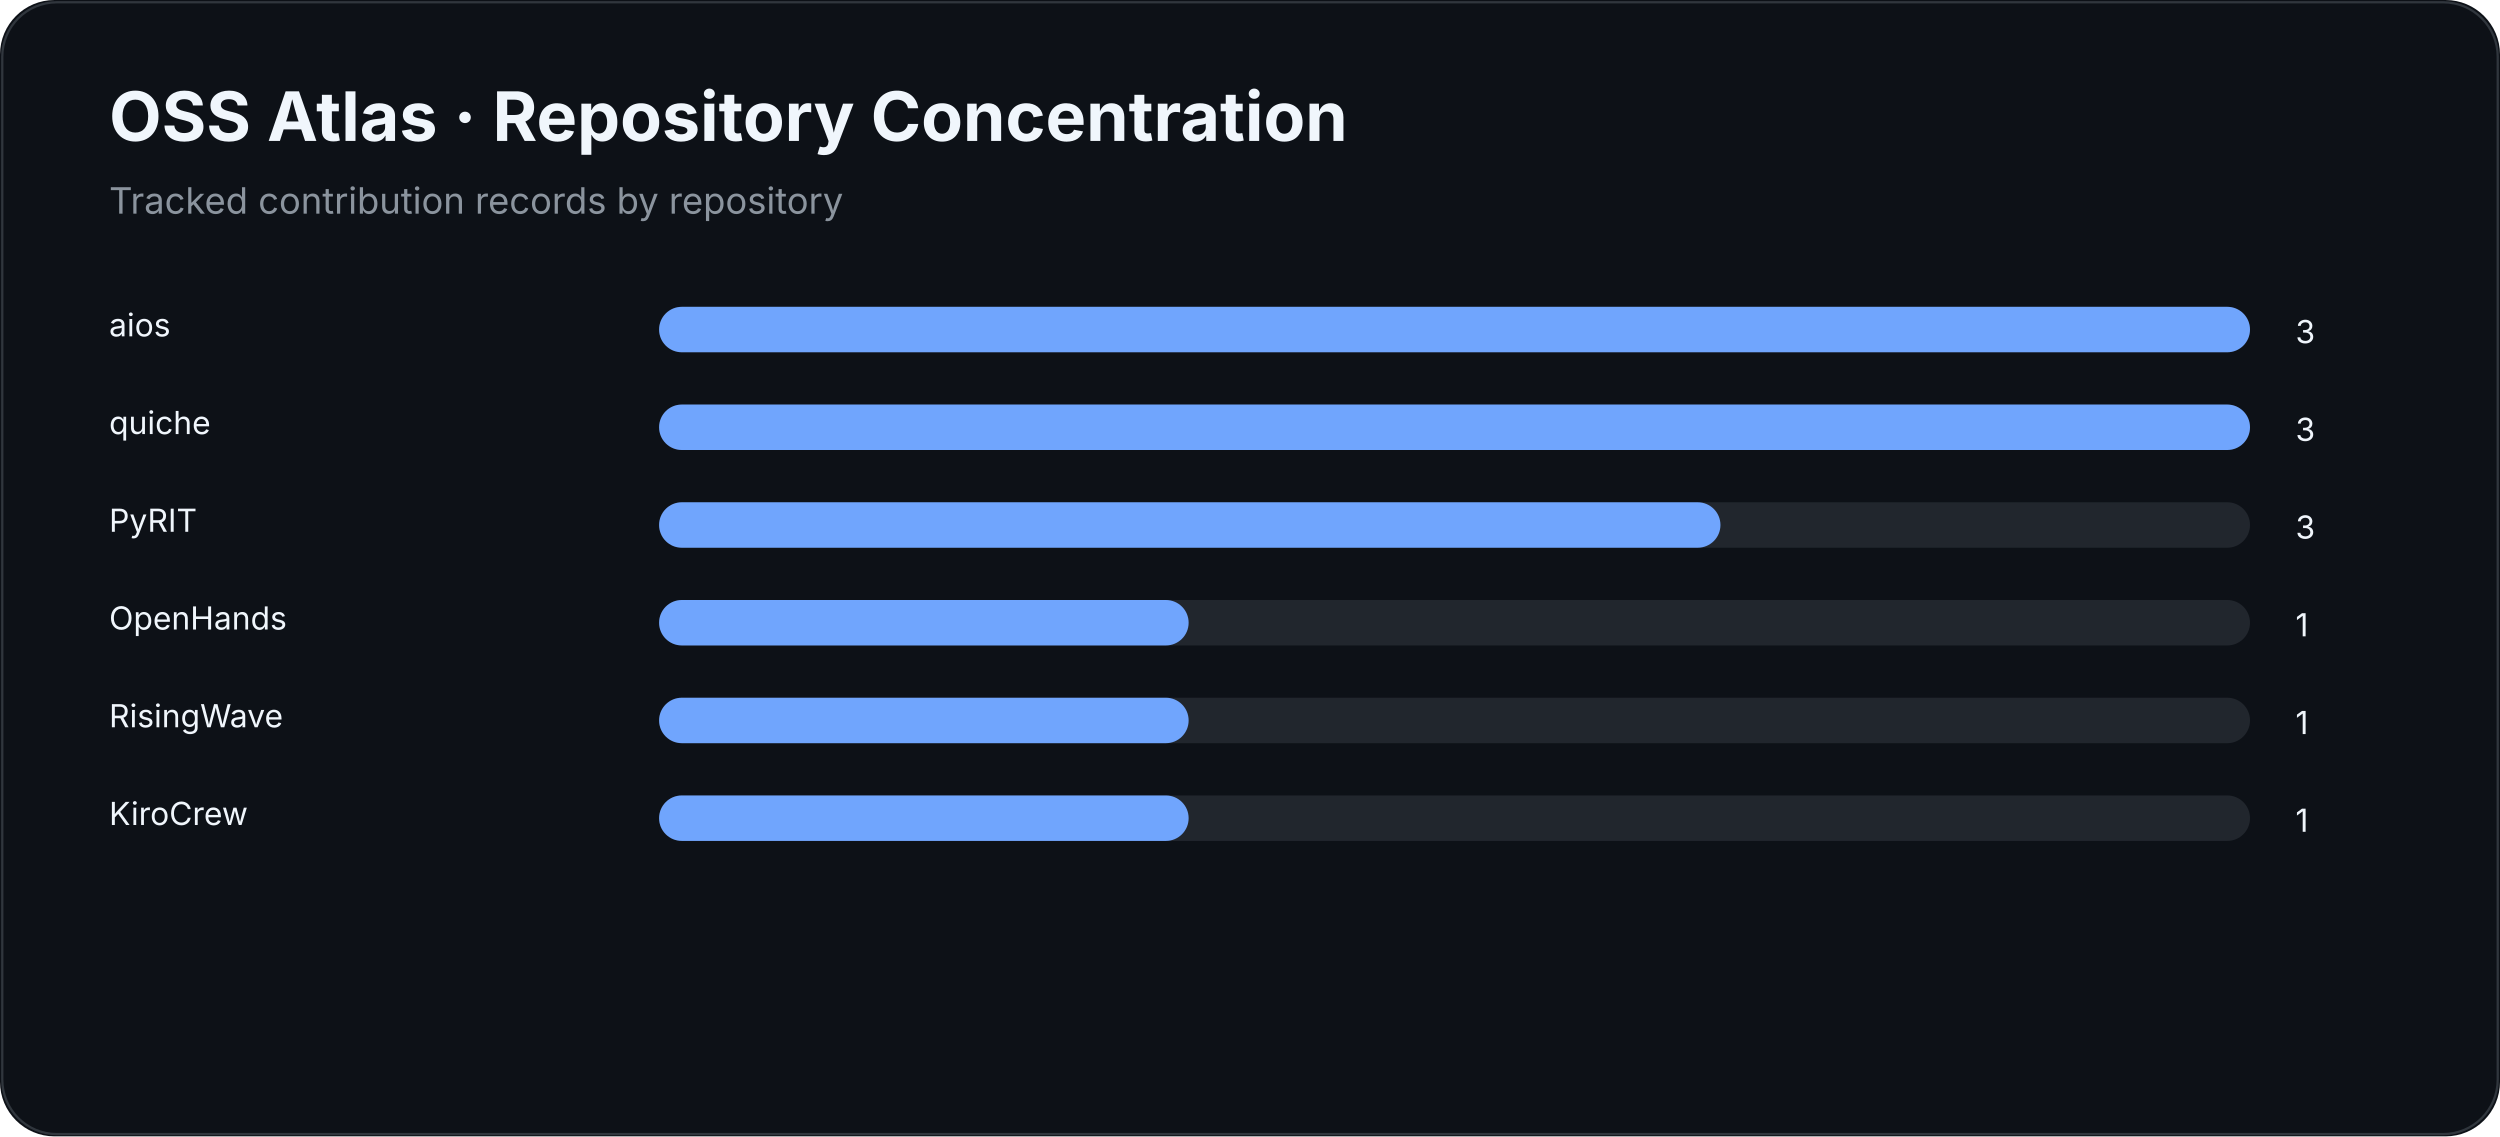
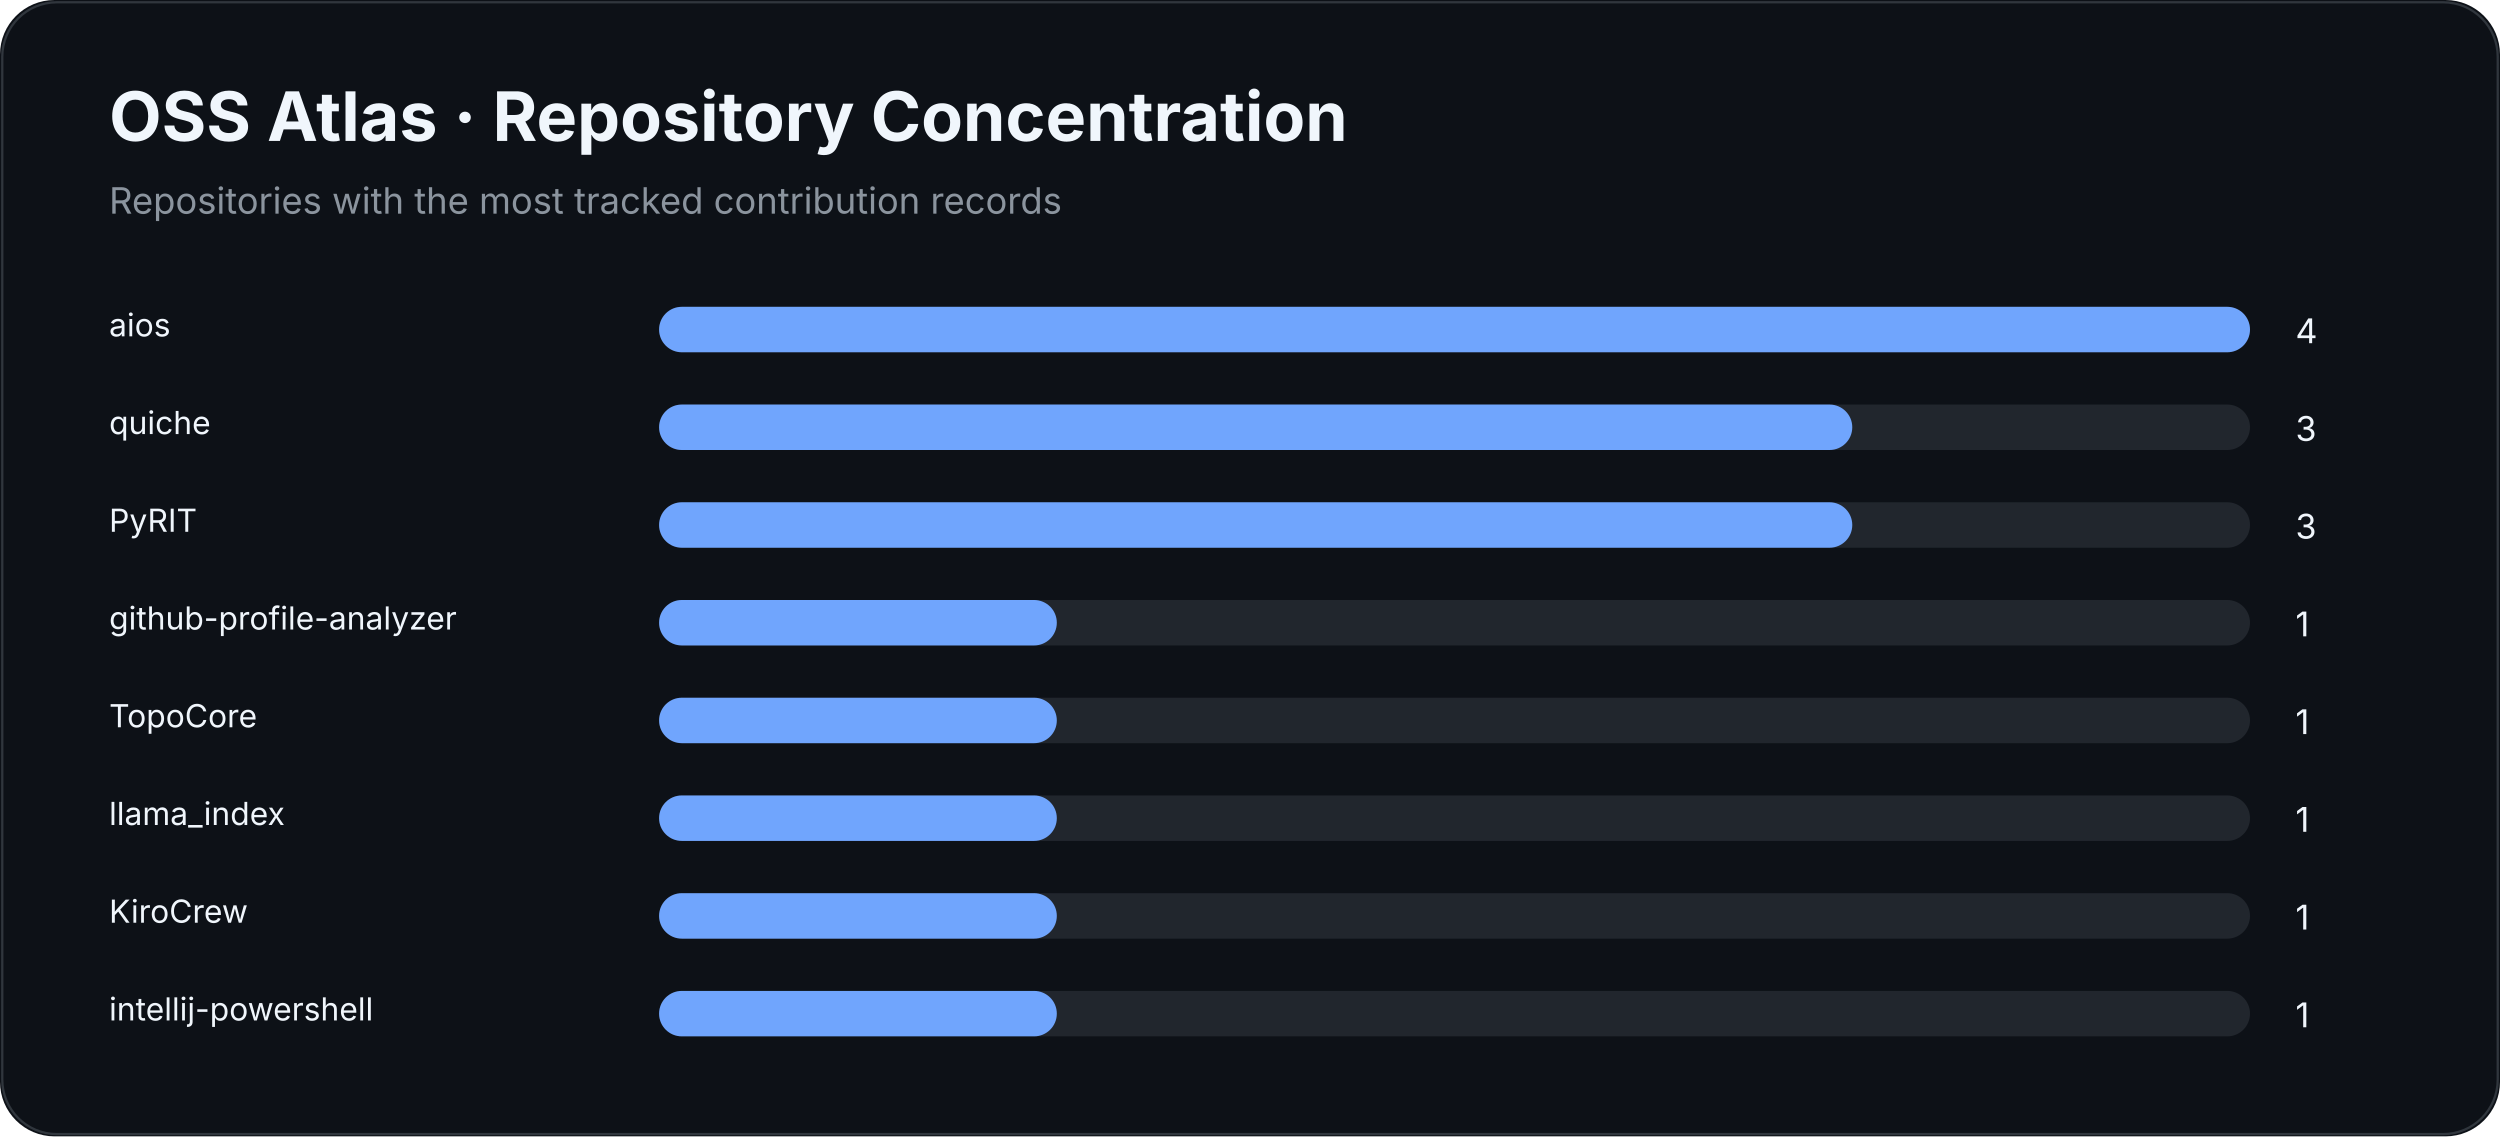
<svg xmlns="http://www.w3.org/2000/svg" width="1100" height="500" viewBox="0 0 1100 500">
-   <rect width="1100" height="500" rx="24" fill="#0d1117" />
+   <rect width="100%" height="100%" rx="24" fill="#0d1117" />
  <rect x="1" y="1" width="1098" height="498" rx="24" fill="none" stroke="#30363d" />
-   <text x="48" y="62" fill="#f0f6fc" font-family="Inter,Segoe UI,Arial" font-size="30" font-weight="700">OSS Atlas · Repository Concentration</text>
-   <text x="48" y="94" fill="#8b949e" font-family="Inter,Segoe UI,Arial" font-size="16">Tracked contribution records by repository</text>
-   <g font-family="Inter,Segoe UI,Arial" font-size="14" fill="#f0f6fc">
-     <text x="48" y="148">aios</text>
-     <rect x="290" y="135" width="700" height="20" rx="10" fill="#21262d" />
-     <rect x="290" y="135" width="700" height="20" rx="10" fill="#70a5fd" />
-     <text x="1010" y="151">3</text>
-     <text x="48" y="191">quiche</text>
-     <rect x="290" y="178" width="700" height="20" rx="10" fill="#21262d" />
-     <rect x="290" y="178" width="700" height="20" rx="10" fill="#70a5fd" />
-     <text x="1010" y="194">3</text>
-     <text x="48" y="234">PyRIT</text>
-     <rect x="290" y="221" width="700" height="20" rx="10" fill="#21262d" />
-     <rect x="290" y="221" width="467" height="20" rx="10" fill="#70a5fd" />
-     <text x="1010" y="237">3</text>
-     <text x="48" y="277">OpenHands</text>
-     <rect x="290" y="264" width="700" height="20" rx="10" fill="#21262d" />
-     <rect x="290" y="264" width="233" height="20" rx="10" fill="#70a5fd" />
-     <text x="1010" y="280">1</text>
-     <text x="48" y="320">RisingWave</text>
-     <rect x="290" y="307" width="700" height="20" rx="10" fill="#21262d" />
-     <rect x="290" y="307" width="233" height="20" rx="10" fill="#70a5fd" />
-     <text x="1010" y="323">1</text>
-     <text x="48" y="363">KiroCrew</text>
-     <rect x="290" y="350" width="700" height="20" rx="10" fill="#21262d" />
-     <rect x="290" y="350" width="233" height="20" rx="10" fill="#70a5fd" />
-     <text x="1010" y="366">1</text>
-   </g>
+   <text x="48" y="62" fill="#f0f6fc" font-family="Inter,Segoe UI,Arial,sans-serif" font-size="30" font-weight="700">OSS Atlas · Repository Concentration</text>
+   <text x="48" y="94" fill="#8b949e" font-family="Inter,Segoe UI,Arial,sans-serif" font-size="16">Repositories with the most tracked contribution records</text>
+   <text x="48" y="148" fill="#f0f6fc" font-family="Inter,Segoe UI,Arial,sans-serif" font-size="14">aios</text>
+   <rect x="290" y="135" width="700" height="20" rx="10" fill="#21262d" />
+   <rect x="290" y="135" width="700.0" height="20" rx="10" fill="#70a5fd" />
+   <text x="1010" y="151" fill="#f0f6fc" font-family="Inter,Segoe UI,Arial,sans-serif" font-size="15">4</text>
+   <text x="48" y="191" fill="#f0f6fc" font-family="Inter,Segoe UI,Arial,sans-serif" font-size="14">quiche</text>
+   <rect x="290" y="178" width="700" height="20" rx="10" fill="#21262d" />
+   <rect x="290" y="178" width="525.0" height="20" rx="10" fill="#70a5fd" />
+   <text x="1010" y="194" fill="#f0f6fc" font-family="Inter,Segoe UI,Arial,sans-serif" font-size="15">3</text>
+   <text x="48" y="234" fill="#f0f6fc" font-family="Inter,Segoe UI,Arial,sans-serif" font-size="14">PyRIT</text>
+   <rect x="290" y="221" width="700" height="20" rx="10" fill="#21262d" />
+   <rect x="290" y="221" width="525.0" height="20" rx="10" fill="#70a5fd" />
+   <text x="1010" y="237" fill="#f0f6fc" font-family="Inter,Segoe UI,Arial,sans-serif" font-size="15">3</text>
+   <text x="48" y="277" fill="#f0f6fc" font-family="Inter,Segoe UI,Arial,sans-serif" font-size="14">github-profile-analyzer</text>
+   <rect x="290" y="264" width="700" height="20" rx="10" fill="#21262d" />
+   <rect x="290" y="264" width="175.0" height="20" rx="10" fill="#70a5fd" />
+   <text x="1010" y="280" fill="#f0f6fc" font-family="Inter,Segoe UI,Arial,sans-serif" font-size="15">1</text>
+   <text x="48" y="320" fill="#f0f6fc" font-family="Inter,Segoe UI,Arial,sans-serif" font-size="14">TopoCore</text>
+   <rect x="290" y="307" width="700" height="20" rx="10" fill="#21262d" />
+   <rect x="290" y="307" width="175.0" height="20" rx="10" fill="#70a5fd" />
+   <text x="1010" y="323" fill="#f0f6fc" font-family="Inter,Segoe UI,Arial,sans-serif" font-size="15">1</text>
+   <text x="48" y="363" fill="#f0f6fc" font-family="Inter,Segoe UI,Arial,sans-serif" font-size="14">llama_index</text>
+   <rect x="290" y="350" width="700" height="20" rx="10" fill="#21262d" />
+   <rect x="290" y="350" width="175.0" height="20" rx="10" fill="#70a5fd" />
+   <text x="1010" y="366" fill="#f0f6fc" font-family="Inter,Segoe UI,Arial,sans-serif" font-size="15">1</text>
+   <text x="48" y="406" fill="#f0f6fc" font-family="Inter,Segoe UI,Arial,sans-serif" font-size="14">KiroCrew</text>
+   <rect x="290" y="393" width="700" height="20" rx="10" fill="#21262d" />
+   <rect x="290" y="393" width="175.0" height="20" rx="10" fill="#70a5fd" />
+   <text x="1010" y="409" fill="#f0f6fc" font-family="Inter,Segoe UI,Arial,sans-serif" font-size="15">1</text>
+   <text x="48" y="449" fill="#f0f6fc" font-family="Inter,Segoe UI,Arial,sans-serif" font-size="14">intellij-powershell</text>
+   <rect x="290" y="436" width="700" height="20" rx="10" fill="#21262d" />
+   <rect x="290" y="436" width="175.0" height="20" rx="10" fill="#70a5fd" />
+   <text x="1010" y="452" fill="#f0f6fc" font-family="Inter,Segoe UI,Arial,sans-serif" font-size="15">1</text>
</svg>
